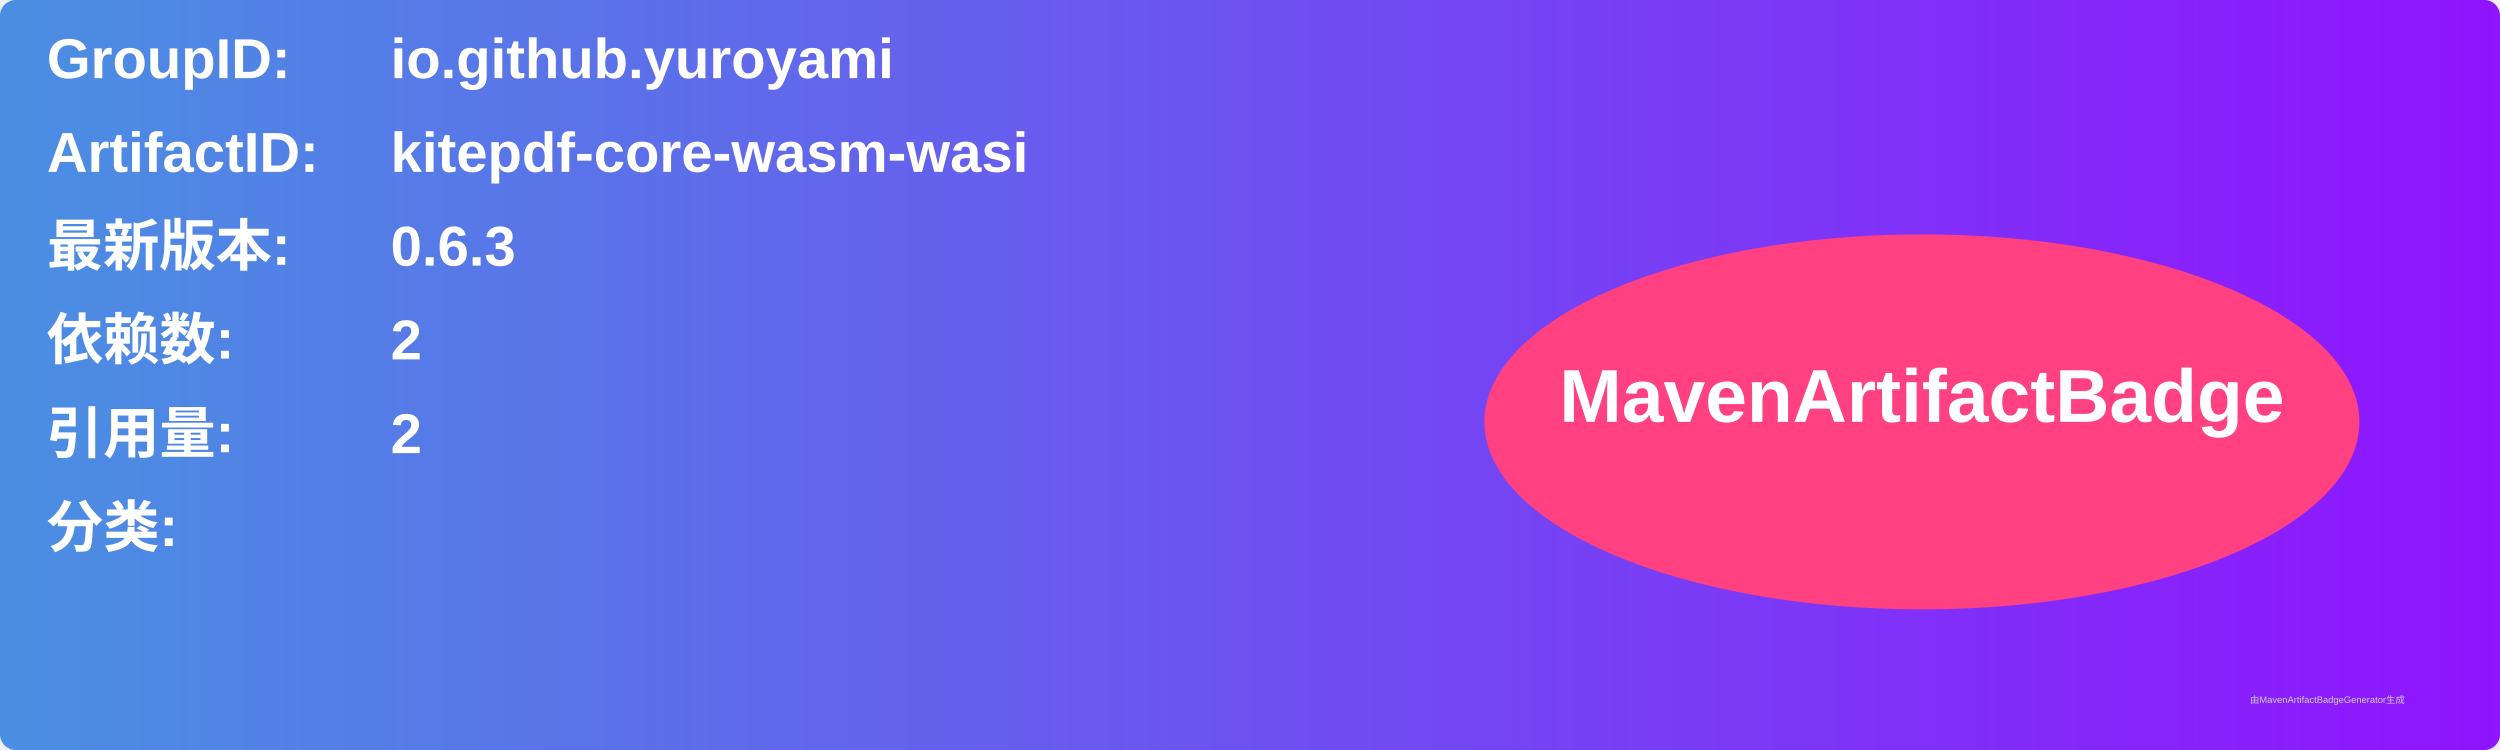
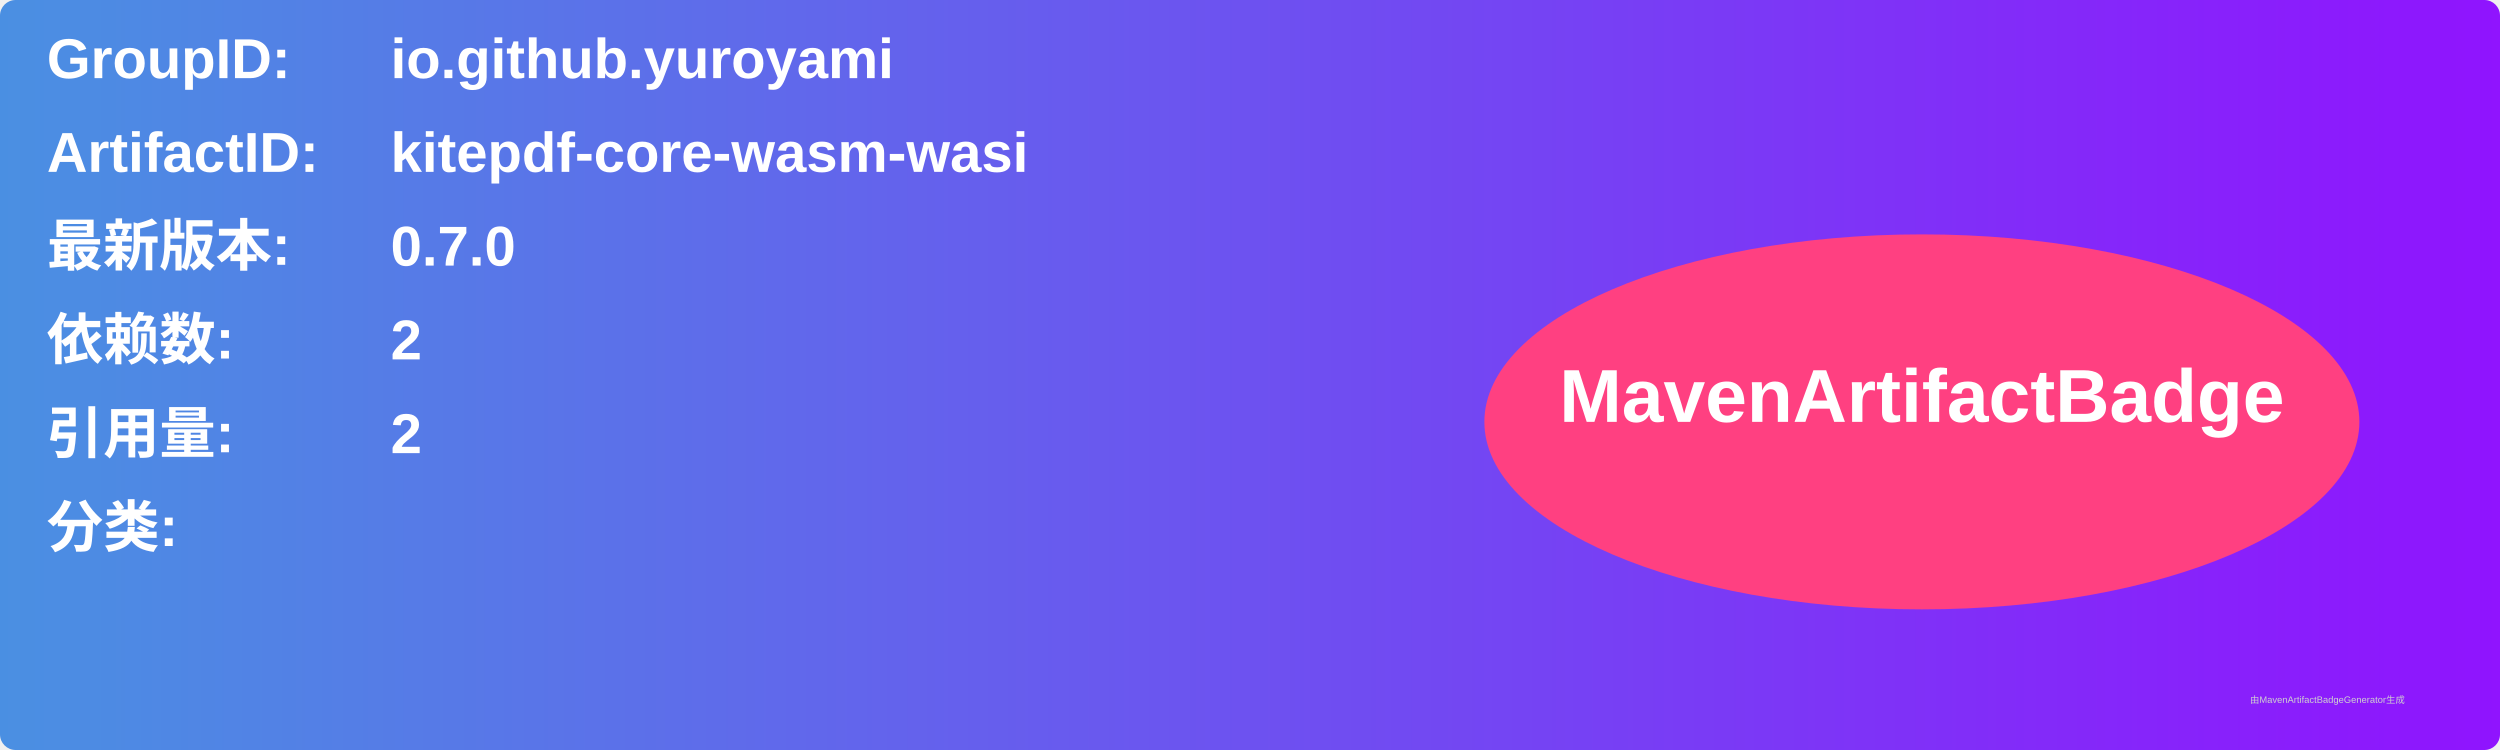
<svg xmlns="http://www.w3.org/2000/svg" width="800" height="240" viewBox="0 0 800 240">
  <linearGradient id="grad" x1="0%" y1="0%" x2="100%" y2="0%">
    <stop offset="0%" stop-color="#4a90e2" />
    <stop offset="100%" stop-color="#9013fe" />
  </linearGradient>
  <rect width="100%" height="100%" rx="5" ry="5" fill="url(#grad)" />
  <g transform="translate(15, 15)">
    <text x="0" y="10" font-family="Arial" font-size="18" fill="white" font-weight="bold" width="260">GroupID:</text>
    <text x="110" y="10" font-family="Arial" font-size="18" fill="white" font-weight="bold" width="460">io.github.yuroyami</text>
    <text x="0" y="40" font-family="Arial" font-size="18" fill="white" font-weight="bold" width="260">ArtifactID:</text>
    <text x="110" y="40" font-family="Arial" font-size="18" fill="white" font-weight="bold" width="460">kitepdf-core-wasm-wasi</text>
    <text x="0" y="70" font-family="Arial" font-size="18" fill="white" font-weight="bold">最新版本:</text>
    <text x="110" y="70" font-family="Arial" font-size="18" fill="white" font-weight="bold">
-       <tspan font-weight="bold">0.6.3</tspan>
+       <tspan font-weight="bold">0.7.0</tspan>
    </text>
    <text x="0" y="100" font-family="Arial" font-size="18" fill="white" font-weight="bold">依赖数: </text>
    <text x="110" y="100" font-family="Arial" font-size="18" fill="white">
      <tspan font-weight="bold">2</tspan>
    </text>
    <text x="0" y="130" font-family="Arial" font-size="18" fill="white" font-weight="bold">引用量: </text>
    <text x="110" y="130" font-family="Arial" font-size="18" fill="white">
      <tspan font-weight="bold">2</tspan>
    </text>
    <text x="0" y="160" font-family="Arial" font-size="18" fill="white" font-weight="bold">分类:</text>
    <text x="10" y="190" font-family="Arial" font-size="10" fill="white">
      <tspan font-weight="bold" />
    </text>
    <ellipse cx="600" cy="120" rx="140" ry="60" fill="#ff4081" />
    <text x="600" y="120" text-anchor="middle" font-family="Arial" font-size="24" fill="white" font-weight="bold">MavenArtifactBadge</text>
  </g>
  <text x="720" y="225" font-family="Arial" font-size="3" fill="#d0d0d0">由MavenArtifactBadgeGenerator生成</text>
</svg>
